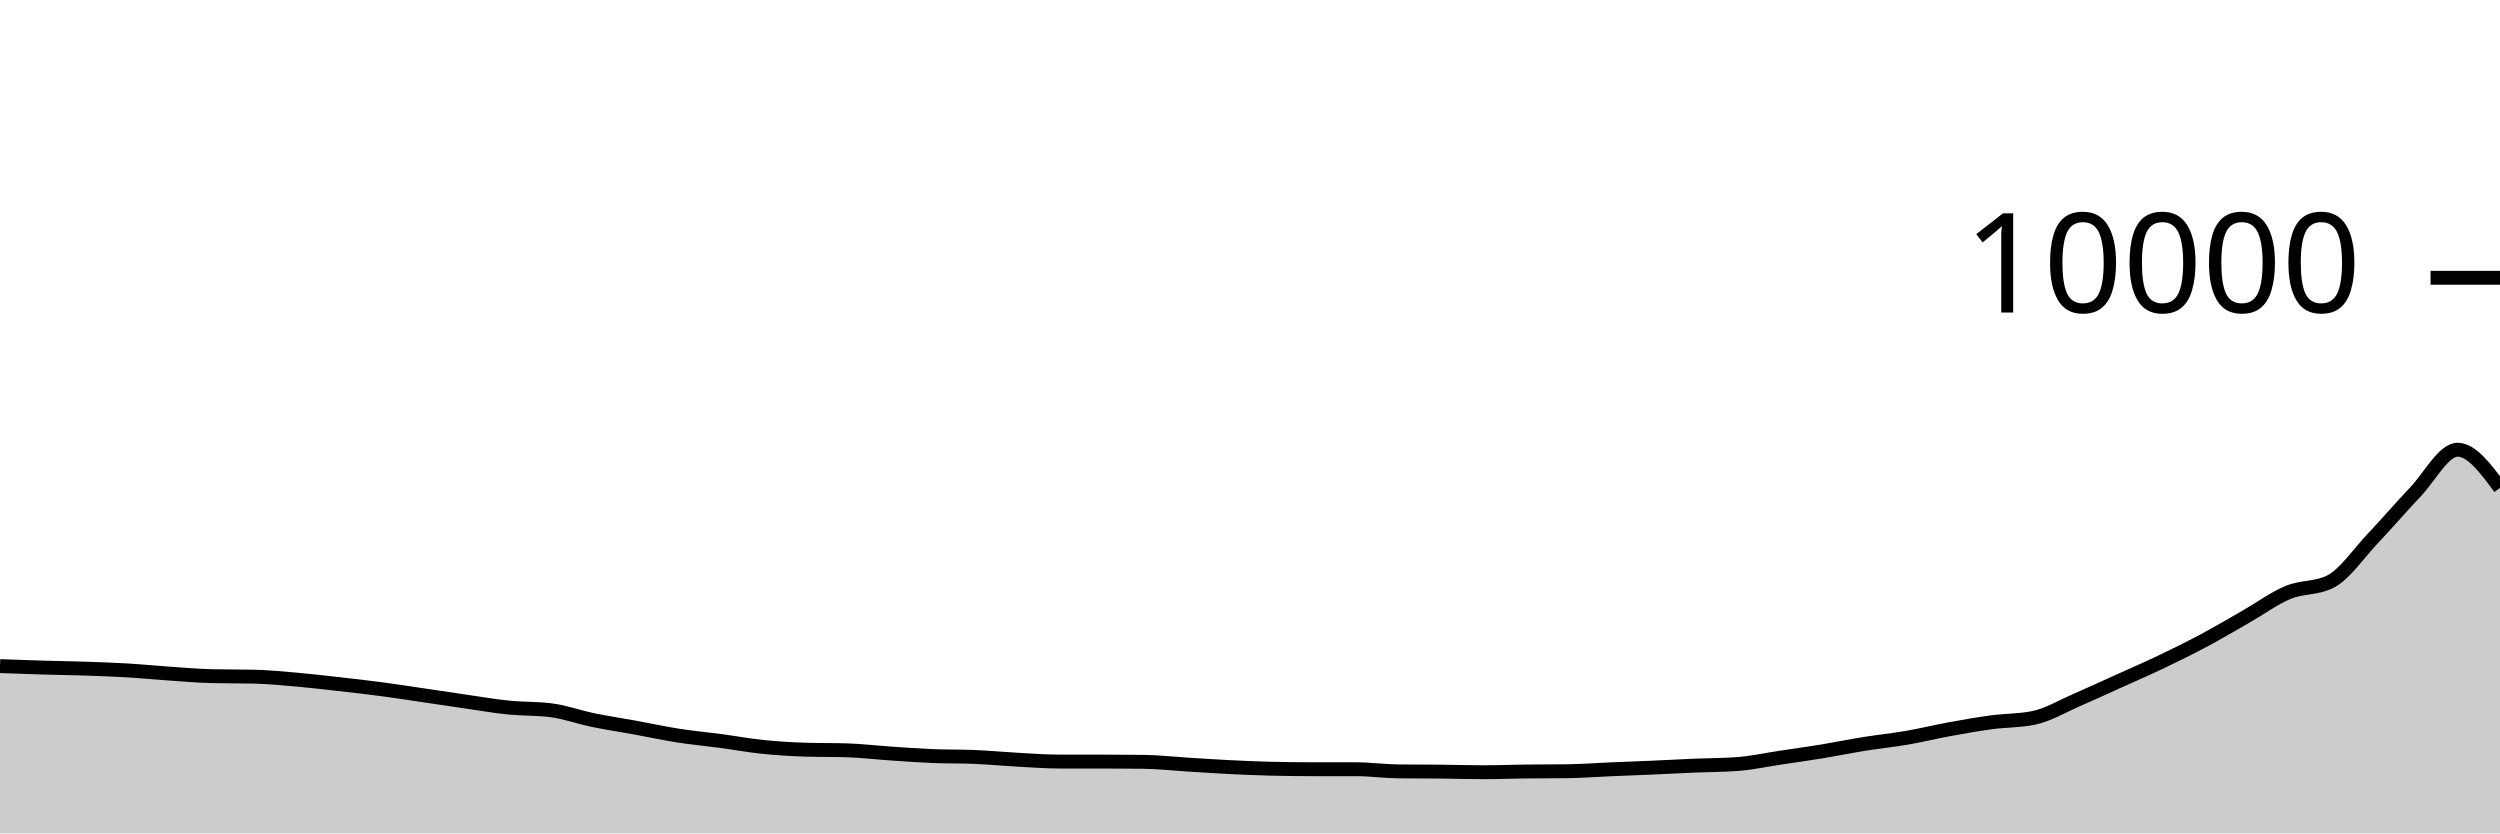
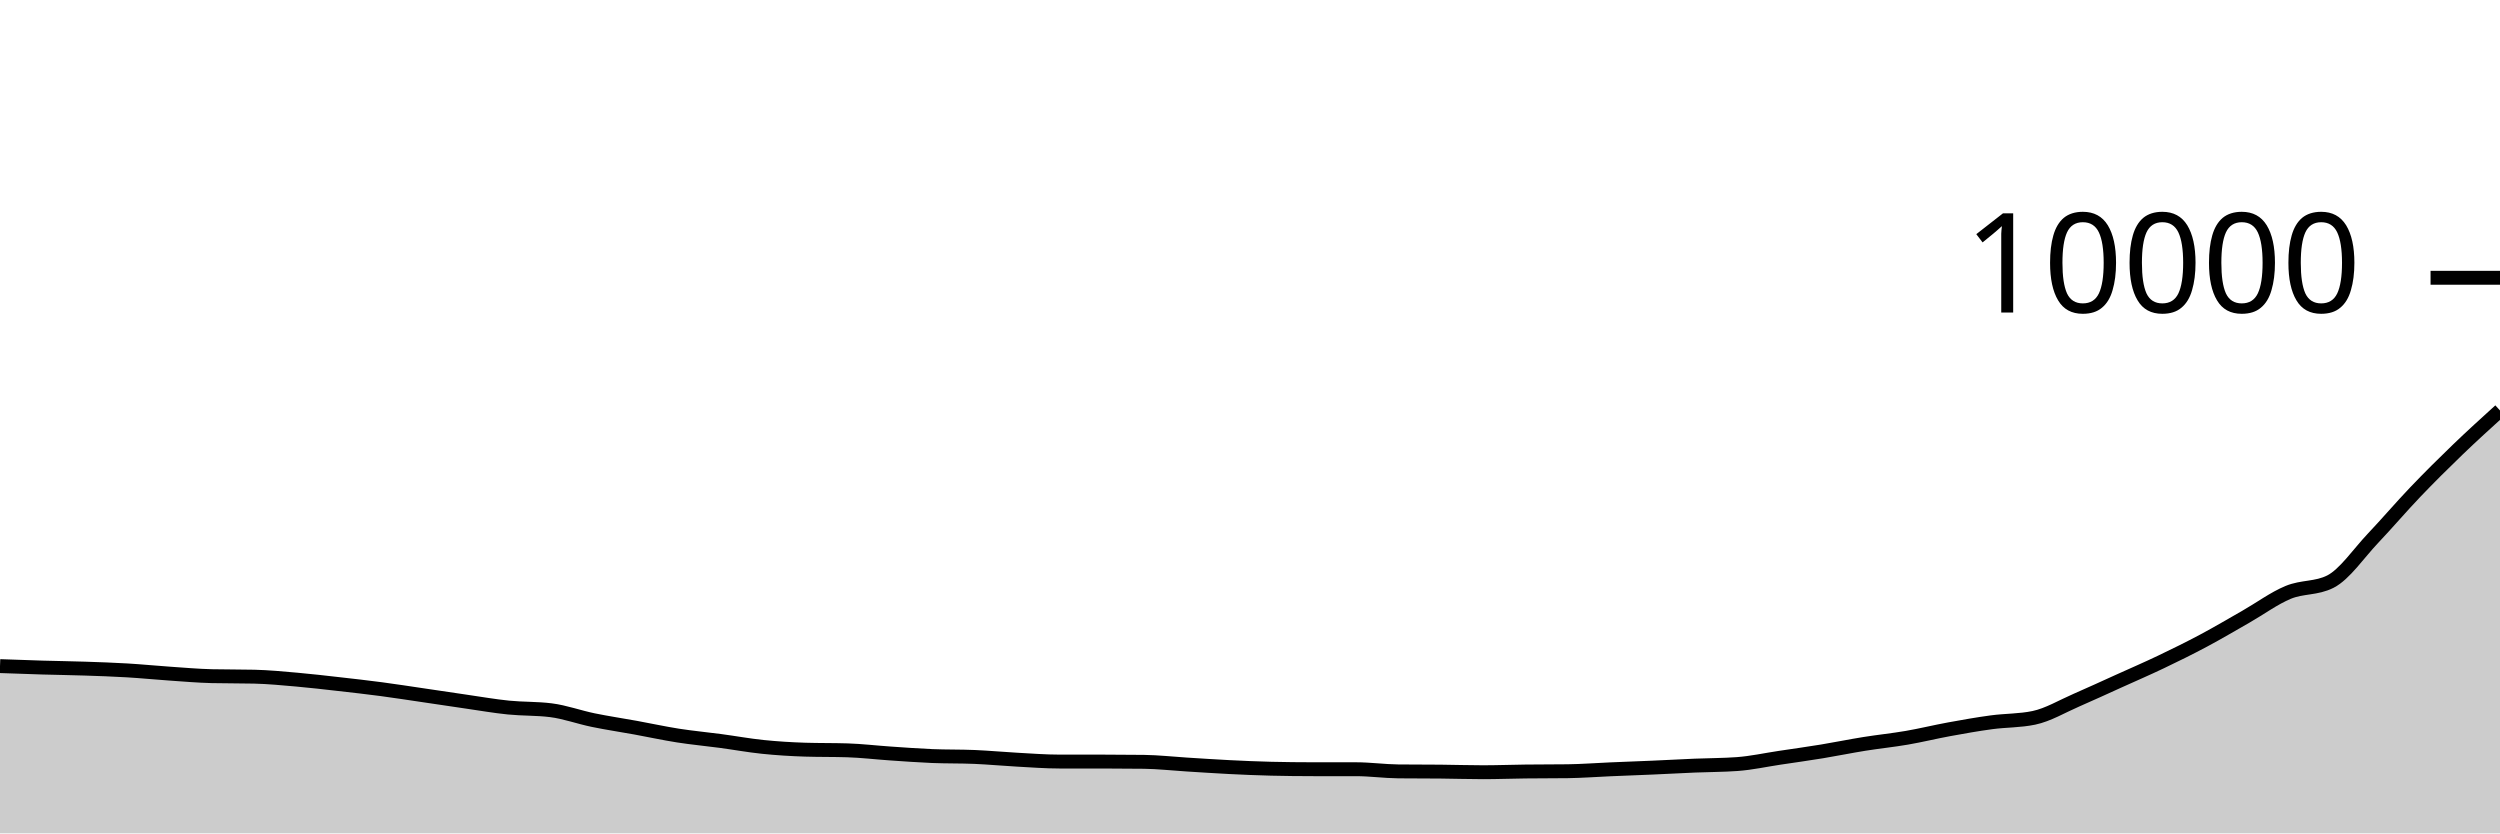
<svg xmlns="http://www.w3.org/2000/svg" viewBox="0 0 180 60">
  <g transform="translate(0,20)">
-     <path class="area" fill="rgba(0, 0, 0, 0.2)" d="M0,27.96C1.017,27.997,2.034,28.034,3.051,28.064C4.068,28.094,5.085,28.106,6.102,28.14C7.119,28.174,8.136,28.208,9.153,28.268C10.169,28.328,11.186,28.431,12.203,28.5C13.22,28.569,14.237,28.66,15.254,28.684C16.271,28.708,17.288,28.696,18.305,28.72C19.322,28.744,20.339,28.843,21.356,28.932C22.373,29.021,23.39,29.141,24.407,29.256C25.424,29.371,26.441,29.485,27.458,29.62C28.475,29.755,29.492,29.915,30.508,30.064C31.525,30.213,32.542,30.369,33.559,30.516C34.576,30.663,35.593,30.841,36.61,30.944C37.627,31.047,38.644,31.008,39.661,31.136C40.678,31.264,41.695,31.639,42.712,31.848C43.729,32.057,44.746,32.207,45.763,32.392C46.78,32.577,47.797,32.801,48.814,32.96C49.831,33.119,50.847,33.212,51.864,33.348C52.881,33.484,53.898,33.671,54.915,33.776C55.932,33.881,56.949,33.944,57.966,33.976C58.983,34.008,60,33.992,61.017,34.024C62.034,34.056,63.051,34.179,64.068,34.248C65.085,34.317,66.102,34.394,67.119,34.436C68.136,34.478,69.153,34.457,70.169,34.5C71.186,34.543,72.203,34.641,73.22,34.696C74.237,34.751,75.254,34.832,76.271,34.832C77.288,34.832,78.305,34.832,79.322,34.832C80.339,34.832,81.356,34.839,82.373,34.852C83.39,34.865,84.407,34.981,85.424,35.044C86.441,35.107,87.458,35.177,88.475,35.228C89.492,35.279,90.508,35.324,91.525,35.348C92.542,35.372,93.559,35.384,94.576,35.384C95.593,35.384,96.61,35.384,97.627,35.384C98.644,35.384,99.661,35.529,100.678,35.54C101.695,35.551,102.712,35.546,103.729,35.556C104.746,35.566,105.763,35.6,106.78,35.6C107.797,35.6,108.814,35.56,109.831,35.548C110.847,35.536,111.864,35.541,112.881,35.528C113.898,35.515,114.915,35.435,115.932,35.392C116.949,35.349,117.966,35.313,118.983,35.268C120,35.223,121.017,35.167,122.034,35.124C123.051,35.081,124.068,35.087,125.085,35.012C126.102,34.937,127.119,34.712,128.136,34.56C129.153,34.408,130.169,34.267,131.186,34.1C132.203,33.933,133.22,33.723,134.237,33.56C135.254,33.397,136.271,33.295,137.288,33.12C138.305,32.945,139.322,32.694,140.339,32.508C141.356,32.322,142.373,32.141,143.39,32.004C144.407,31.867,145.424,31.897,146.441,31.684C147.458,31.471,148.475,30.856,149.492,30.416C150.508,29.976,151.525,29.503,152.542,29.044C153.559,28.585,154.576,28.145,155.593,27.66C156.61,27.175,157.627,26.674,158.644,26.132C159.661,25.59,160.678,24.988,161.695,24.408C162.712,23.828,163.729,23.075,164.746,22.652C165.763,22.229,166.78,22.392,167.797,21.872C168.814,21.352,169.831,19.837,170.847,18.764C171.864,17.691,172.881,16.496,173.898,15.432C174.915,14.368,175.932,12.38,176.949,12.38C177.966,12.38,178.983,13.754,180,15.128L180,40C178.983,40,177.966,40,176.949,40C175.932,40,174.915,40,173.898,40C172.881,40,171.864,40,170.847,40C169.831,40,168.814,40,167.797,40C166.78,40,165.763,40,164.746,40C163.729,40,162.712,40,161.695,40C160.678,40,159.661,40,158.644,40C157.627,40,156.61,40,155.593,40C154.576,40,153.559,40,152.542,40C151.525,40,150.508,40,149.492,40C148.475,40,147.458,40,146.441,40C145.424,40,144.407,40,143.39,40C142.373,40,141.356,40,140.339,40C139.322,40,138.305,40,137.288,40C136.271,40,135.254,40,134.237,40C133.22,40,132.203,40,131.186,40C130.169,40,129.153,40,128.136,40C127.119,40,126.102,40,125.085,40C124.068,40,123.051,40,122.034,40C121.017,40,120,40,118.983,40C117.966,40,116.949,40,115.932,40C114.915,40,113.898,40,112.881,40C111.864,40,110.847,40,109.831,40C108.814,40,107.797,40,106.78,40C105.763,40,104.746,40,103.729,40C102.712,40,101.695,40,100.678,40C99.661,40,98.644,40,97.627,40C96.61,40,95.593,40,94.576,40C93.559,40,92.542,40,91.525,40C90.508,40,89.492,40,88.475,40C87.458,40,86.441,40,85.424,40C84.407,40,83.39,40,82.373,40C81.356,40,80.339,40,79.322,40C78.305,40,77.288,40,76.271,40C75.254,40,74.237,40,73.22,40C72.203,40,71.186,40,70.169,40C69.153,40,68.136,40,67.119,40C66.102,40,65.085,40,64.068,40C63.051,40,62.034,40,61.017,40C60,40,58.983,40,57.966,40C56.949,40,55.932,40,54.915,40C53.898,40,52.881,40,51.864,40C50.847,40,49.831,40,48.814,40C47.797,40,46.78,40,45.763,40C44.746,40,43.729,40,42.712,40C41.695,40,40.678,40,39.661,40C38.644,40,37.627,40,36.61,40C35.593,40,34.576,40,33.559,40C32.542,40,31.525,40,30.508,40C29.492,40,28.475,40,27.458,40C26.441,40,25.424,40,24.407,40C23.39,40,22.373,40,21.356,40C20.339,40,19.322,40,18.305,40C17.288,40,16.271,40,15.254,40C14.237,40,13.22,40,12.203,40C11.186,40,10.169,40,9.153,40C8.136,40,7.119,40,6.102,40C5.085,40,4.068,40,3.051,40C2.034,40,1.017,40,0,40Z" />
-     <path class="line" stroke="black" fill="none" d="M0,27.96C1.017,27.997,2.034,28.034,3.051,28.064C4.068,28.094,5.085,28.106,6.102,28.14C7.119,28.174,8.136,28.208,9.153,28.268C10.169,28.328,11.186,28.431,12.203,28.5C13.22,28.569,14.237,28.66,15.254,28.684C16.271,28.708,17.288,28.696,18.305,28.72C19.322,28.744,20.339,28.843,21.356,28.932C22.373,29.021,23.39,29.141,24.407,29.256C25.424,29.371,26.441,29.485,27.458,29.62C28.475,29.755,29.492,29.915,30.508,30.064C31.525,30.213,32.542,30.369,33.559,30.516C34.576,30.663,35.593,30.841,36.61,30.944C37.627,31.047,38.644,31.008,39.661,31.136C40.678,31.264,41.695,31.639,42.712,31.848C43.729,32.057,44.746,32.207,45.763,32.392C46.78,32.577,47.797,32.801,48.814,32.96C49.831,33.119,50.847,33.212,51.864,33.348C52.881,33.484,53.898,33.671,54.915,33.776C55.932,33.881,56.949,33.944,57.966,33.976C58.983,34.008,60,33.992,61.017,34.024C62.034,34.056,63.051,34.179,64.068,34.248C65.085,34.317,66.102,34.394,67.119,34.436C68.136,34.478,69.153,34.457,70.169,34.5C71.186,34.543,72.203,34.641,73.22,34.696C74.237,34.751,75.254,34.832,76.271,34.832C77.288,34.832,78.305,34.832,79.322,34.832C80.339,34.832,81.356,34.839,82.373,34.852C83.39,34.865,84.407,34.981,85.424,35.044C86.441,35.107,87.458,35.177,88.475,35.228C89.492,35.279,90.508,35.324,91.525,35.348C92.542,35.372,93.559,35.384,94.576,35.384C95.593,35.384,96.61,35.384,97.627,35.384C98.644,35.384,99.661,35.529,100.678,35.54C101.695,35.551,102.712,35.546,103.729,35.556C104.746,35.566,105.763,35.6,106.78,35.6C107.797,35.6,108.814,35.56,109.831,35.548C110.847,35.536,111.864,35.541,112.881,35.528C113.898,35.515,114.915,35.435,115.932,35.392C116.949,35.349,117.966,35.313,118.983,35.268C120,35.223,121.017,35.167,122.034,35.124C123.051,35.081,124.068,35.087,125.085,35.012C126.102,34.937,127.119,34.712,128.136,34.56C129.153,34.408,130.169,34.267,131.186,34.1C132.203,33.933,133.22,33.723,134.237,33.56C135.254,33.397,136.271,33.295,137.288,33.12C138.305,32.945,139.322,32.694,140.339,32.508C141.356,32.322,142.373,32.141,143.39,32.004C144.407,31.867,145.424,31.897,146.441,31.684C147.458,31.471,148.475,30.856,149.492,30.416C150.508,29.976,151.525,29.503,152.542,29.044C153.559,28.585,154.576,28.145,155.593,27.66C156.61,27.175,157.627,26.674,158.644,26.132C159.661,25.59,160.678,24.988,161.695,24.408C162.712,23.828,163.729,23.075,164.746,22.652C165.763,22.229,166.78,22.392,167.797,21.872C168.814,21.352,169.831,19.837,170.847,18.764C171.864,17.691,172.881,16.496,173.898,15.432C174.915,14.368,175.932,12.38,176.949,12.38C177.966,12.38,178.983,13.754,180,15.128" />
+     <path class="area" fill="rgba(0, 0, 0, 0.2)" d="M0,27.96C1.017,27.997,2.034,28.034,3.051,28.064C4.068,28.094,5.085,28.106,6.102,28.14C7.119,28.174,8.136,28.208,9.153,28.268C10.169,28.328,11.186,28.431,12.203,28.5C13.22,28.569,14.237,28.66,15.254,28.684C16.271,28.708,17.288,28.696,18.305,28.72C19.322,28.744,20.339,28.843,21.356,28.932C22.373,29.021,23.39,29.141,24.407,29.256C25.424,29.371,26.441,29.485,27.458,29.62C28.475,29.755,29.492,29.915,30.508,30.064C31.525,30.213,32.542,30.369,33.559,30.516C34.576,30.663,35.593,30.841,36.61,30.944C37.627,31.047,38.644,31.008,39.661,31.136C40.678,31.264,41.695,31.639,42.712,31.848C43.729,32.057,44.746,32.207,45.763,32.392C46.78,32.577,47.797,32.801,48.814,32.96C49.831,33.119,50.847,33.212,51.864,33.348C52.881,33.484,53.898,33.671,54.915,33.776C55.932,33.881,56.949,33.944,57.966,33.976C58.983,34.008,60,33.992,61.017,34.024C62.034,34.056,63.051,34.179,64.068,34.248C65.085,34.317,66.102,34.394,67.119,34.436C68.136,34.478,69.153,34.457,70.169,34.5C71.186,34.543,72.203,34.641,73.22,34.696C74.237,34.751,75.254,34.832,76.271,34.832C77.288,34.832,78.305,34.832,79.322,34.832C80.339,34.832,81.356,34.839,82.373,34.852C83.39,34.865,84.407,34.981,85.424,35.044C86.441,35.107,87.458,35.177,88.475,35.228C89.492,35.279,90.508,35.324,91.525,35.348C92.542,35.372,93.559,35.384,94.576,35.384C95.593,35.384,96.61,35.384,97.627,35.384C98.644,35.384,99.661,35.529,100.678,35.54C101.695,35.551,102.712,35.546,103.729,35.556C104.746,35.566,105.763,35.6,106.78,35.6C107.797,35.6,108.814,35.56,109.831,35.548C110.847,35.536,111.864,35.541,112.881,35.528C113.898,35.515,114.915,35.435,115.932,35.392C116.949,35.349,117.966,35.313,118.983,35.268C120,35.223,121.017,35.167,122.034,35.124C123.051,35.081,124.068,35.087,125.085,35.012C126.102,34.937,127.119,34.712,128.136,34.56C129.153,34.408,130.169,34.267,131.186,34.1C132.203,33.933,133.22,33.723,134.237,33.56C135.254,33.397,136.271,33.295,137.288,33.12C138.305,32.945,139.322,32.694,140.339,32.508C141.356,32.322,142.373,32.141,143.39,32.004C144.407,31.867,145.424,31.897,146.441,31.684C147.458,31.471,148.475,30.856,149.492,30.416C150.508,29.976,151.525,29.503,152.542,29.044C153.559,28.585,154.576,28.145,155.593,27.66C156.61,27.175,157.627,26.674,158.644,26.132C159.661,25.59,160.678,24.988,161.695,24.408C162.712,23.828,163.729,23.075,164.746,22.652C165.763,22.229,166.78,22.392,167.797,21.872C168.814,21.352,169.831,19.837,170.847,18.764C171.864,17.691,172.881,16.496,173.898,15.432C174.915,14.368,175.932,13.359,176.949,12.38C177.966,11.401,178.983,10.478,180,9.556L180,40C178.983,40,177.966,40,176.949,40C175.932,40,174.915,40,173.898,40C172.881,40,171.864,40,170.847,40C169.831,40,168.814,40,167.797,40C166.78,40,165.763,40,164.746,40C163.729,40,162.712,40,161.695,40C160.678,40,159.661,40,158.644,40C157.627,40,156.61,40,155.593,40C154.576,40,153.559,40,152.542,40C151.525,40,150.508,40,149.492,40C148.475,40,147.458,40,146.441,40C145.424,40,144.407,40,143.39,40C142.373,40,141.356,40,140.339,40C139.322,40,138.305,40,137.288,40C136.271,40,135.254,40,134.237,40C133.22,40,132.203,40,131.186,40C130.169,40,129.153,40,128.136,40C127.119,40,126.102,40,125.085,40C124.068,40,123.051,40,122.034,40C121.017,40,120,40,118.983,40C117.966,40,116.949,40,115.932,40C114.915,40,113.898,40,112.881,40C111.864,40,110.847,40,109.831,40C108.814,40,107.797,40,106.78,40C105.763,40,104.746,40,103.729,40C102.712,40,101.695,40,100.678,40C99.661,40,98.644,40,97.627,40C96.61,40,95.593,40,94.576,40C93.559,40,92.542,40,91.525,40C90.508,40,89.492,40,88.475,40C87.458,40,86.441,40,85.424,40C84.407,40,83.39,40,82.373,40C81.356,40,80.339,40,79.322,40C78.305,40,77.288,40,76.271,40C75.254,40,74.237,40,73.22,40C72.203,40,71.186,40,70.169,40C69.153,40,68.136,40,67.119,40C66.102,40,65.085,40,64.068,40C63.051,40,62.034,40,61.017,40C60,40,58.983,40,57.966,40C56.949,40,55.932,40,54.915,40C53.898,40,52.881,40,51.864,40C50.847,40,49.831,40,48.814,40C47.797,40,46.78,40,45.763,40C44.746,40,43.729,40,42.712,40C41.695,40,40.678,40,39.661,40C38.644,40,37.627,40,36.61,40C35.593,40,34.576,40,33.559,40C32.542,40,31.525,40,30.508,40C29.492,40,28.475,40,27.458,40C26.441,40,25.424,40,24.407,40C23.39,40,22.373,40,21.356,40C20.339,40,19.322,40,18.305,40C17.288,40,16.271,40,15.254,40C14.237,40,13.22,40,12.203,40C11.186,40,10.169,40,9.153,40C8.136,40,7.119,40,6.102,40C5.085,40,4.068,40,3.051,40C2.034,40,1.017,40,0,40Z" />
+     <path class="line" stroke="black" fill="none" d="M0,27.96C1.017,27.997,2.034,28.034,3.051,28.064C4.068,28.094,5.085,28.106,6.102,28.14C7.119,28.174,8.136,28.208,9.153,28.268C10.169,28.328,11.186,28.431,12.203,28.5C13.22,28.569,14.237,28.66,15.254,28.684C16.271,28.708,17.288,28.696,18.305,28.72C19.322,28.744,20.339,28.843,21.356,28.932C22.373,29.021,23.39,29.141,24.407,29.256C25.424,29.371,26.441,29.485,27.458,29.62C28.475,29.755,29.492,29.915,30.508,30.064C31.525,30.213,32.542,30.369,33.559,30.516C34.576,30.663,35.593,30.841,36.61,30.944C37.627,31.047,38.644,31.008,39.661,31.136C40.678,31.264,41.695,31.639,42.712,31.848C43.729,32.057,44.746,32.207,45.763,32.392C46.78,32.577,47.797,32.801,48.814,32.96C49.831,33.119,50.847,33.212,51.864,33.348C52.881,33.484,53.898,33.671,54.915,33.776C55.932,33.881,56.949,33.944,57.966,33.976C58.983,34.008,60,33.992,61.017,34.024C62.034,34.056,63.051,34.179,64.068,34.248C65.085,34.317,66.102,34.394,67.119,34.436C68.136,34.478,69.153,34.457,70.169,34.5C71.186,34.543,72.203,34.641,73.22,34.696C74.237,34.751,75.254,34.832,76.271,34.832C77.288,34.832,78.305,34.832,79.322,34.832C80.339,34.832,81.356,34.839,82.373,34.852C83.39,34.865,84.407,34.981,85.424,35.044C86.441,35.107,87.458,35.177,88.475,35.228C89.492,35.279,90.508,35.324,91.525,35.348C92.542,35.372,93.559,35.384,94.576,35.384C95.593,35.384,96.61,35.384,97.627,35.384C98.644,35.384,99.661,35.529,100.678,35.54C101.695,35.551,102.712,35.546,103.729,35.556C104.746,35.566,105.763,35.6,106.78,35.6C107.797,35.6,108.814,35.56,109.831,35.548C110.847,35.536,111.864,35.541,112.881,35.528C113.898,35.515,114.915,35.435,115.932,35.392C116.949,35.349,117.966,35.313,118.983,35.268C120,35.223,121.017,35.167,122.034,35.124C123.051,35.081,124.068,35.087,125.085,35.012C126.102,34.937,127.119,34.712,128.136,34.56C129.153,34.408,130.169,34.267,131.186,34.1C132.203,33.933,133.22,33.723,134.237,33.56C135.254,33.397,136.271,33.295,137.288,33.12C138.305,32.945,139.322,32.694,140.339,32.508C141.356,32.322,142.373,32.141,143.39,32.004C144.407,31.867,145.424,31.897,146.441,31.684C147.458,31.471,148.475,30.856,149.492,30.416C150.508,29.976,151.525,29.503,152.542,29.044C153.559,28.585,154.576,28.145,155.593,27.66C156.61,27.175,157.627,26.674,158.644,26.132C159.661,25.59,160.678,24.988,161.695,24.408C162.712,23.828,163.729,23.075,164.746,22.652C165.763,22.229,166.78,22.392,167.797,21.872C168.814,21.352,169.831,19.837,170.847,18.764C171.864,17.691,172.881,16.496,173.898,15.432C174.915,14.368,175.932,13.359,176.949,12.38C177.966,11.401,178.983,10.478,180,9.556" />
    <path class="axis-ceiling" stroke-width="1" stroke="black" fill="none" d="M175,0L180,0" />
    <text class="axis-ceiling-label" font-family="sans-serif" text-anchor="end" font-size="10px" x="170" y="2.5">10000</text>
  </g>
</svg>
